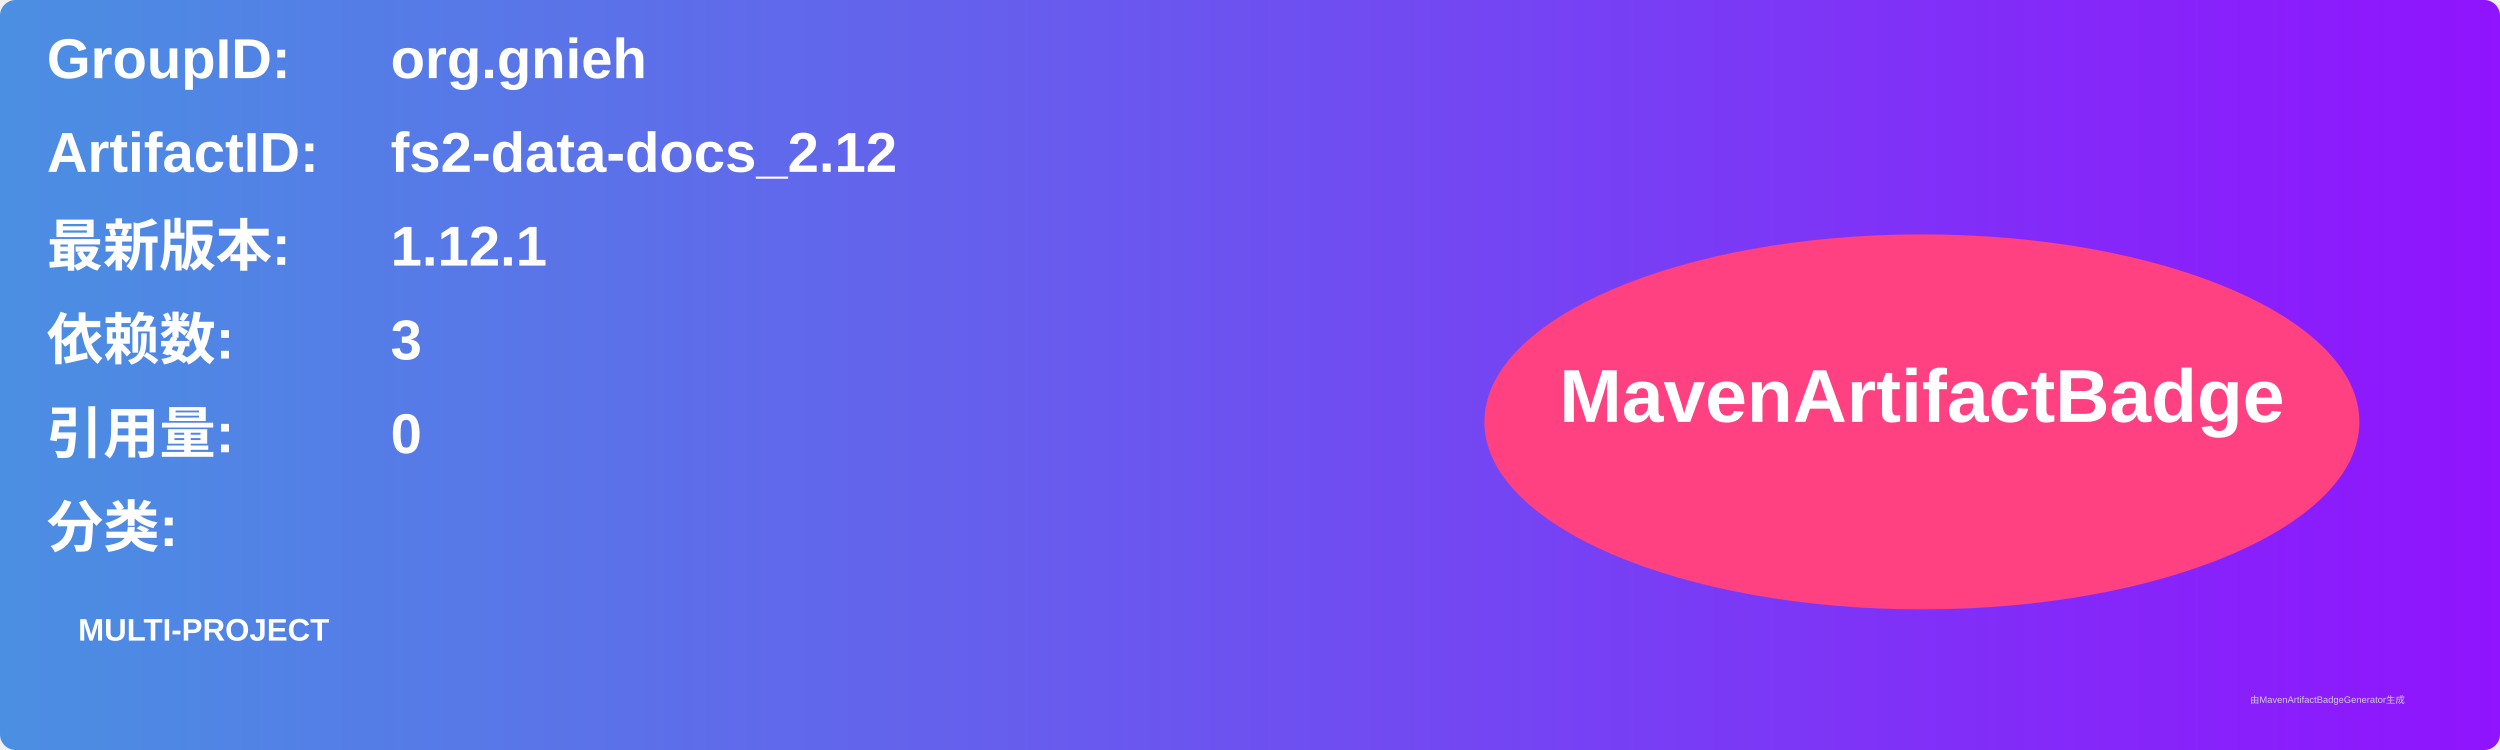
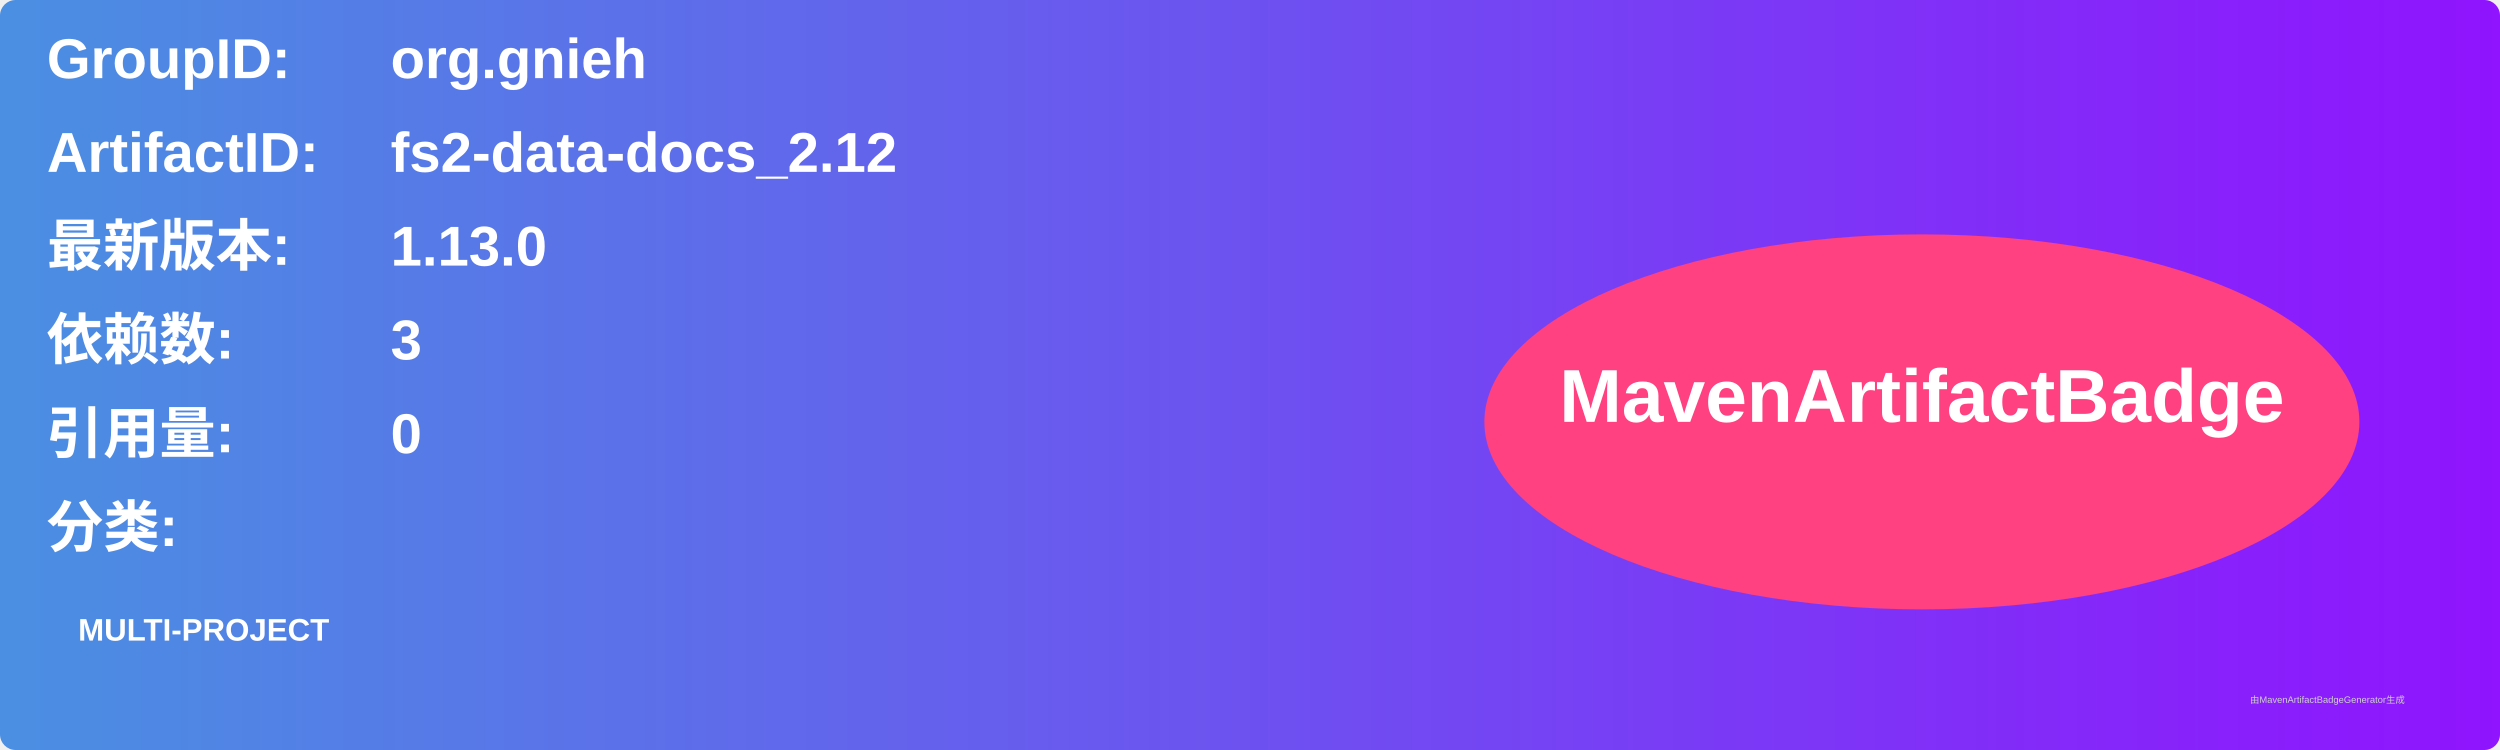
<svg xmlns="http://www.w3.org/2000/svg" width="800" height="240" viewBox="0 0 800 240">
  <linearGradient id="grad" x1="0%" y1="0%" x2="100%" y2="0%">
    <stop offset="0%" stop-color="#4a90e2" />
    <stop offset="100%" stop-color="#9013fe" />
  </linearGradient>
  <rect width="100%" height="100%" rx="5" ry="5" fill="url(#grad)" />
  <g transform="translate(15, 15)">
    <text x="0" y="10" font-family="Arial" font-size="18" fill="white" font-weight="bold" width="260">GroupID:</text>
    <text x="110" y="10" font-family="Arial" font-size="18" fill="white" font-weight="bold" width="460">org.gnieh</text>
    <text x="0" y="40" font-family="Arial" font-size="18" fill="white" font-weight="bold" width="260">ArtifactID:</text>
    <text x="110" y="40" font-family="Arial" font-size="18" fill="white" font-weight="bold" width="460">fs2-data-docs_2.12</text>
    <text x="0" y="70" font-family="Arial" font-size="18" fill="white" font-weight="bold">最新版本:</text>
    <text x="110" y="70" font-family="Arial" font-size="18" fill="white" font-weight="bold">
-       <tspan font-weight="bold">1.12.1</tspan>
+       <tspan font-weight="bold">1.13.0</tspan>
    </text>
    <text x="0" y="100" font-family="Arial" font-size="18" fill="white" font-weight="bold">依赖数: </text>
    <text x="110" y="100" font-family="Arial" font-size="18" fill="white">
      <tspan font-weight="bold">3</tspan>
    </text>
    <text x="0" y="130" font-family="Arial" font-size="18" fill="white" font-weight="bold">引用量: </text>
    <text x="110" y="130" font-family="Arial" font-size="18" fill="white">
      <tspan font-weight="bold">0</tspan>
    </text>
    <text x="0" y="160" font-family="Arial" font-size="18" fill="white" font-weight="bold">分类:</text>
    <text x="10" y="190" font-family="Arial" font-size="10" fill="white">
      <tspan font-weight="bold">MULTI-PROJECT</tspan>
    </text>
    <ellipse cx="600" cy="120" rx="140" ry="60" fill="#ff4081" />
    <text x="600" y="120" text-anchor="middle" font-family="Arial" font-size="24" fill="white" font-weight="bold">MavenArtifactBadge</text>
  </g>
  <text x="720" y="225" font-family="Arial" font-size="3" fill="#d0d0d0">由MavenArtifactBadgeGenerator生成</text>
</svg>
